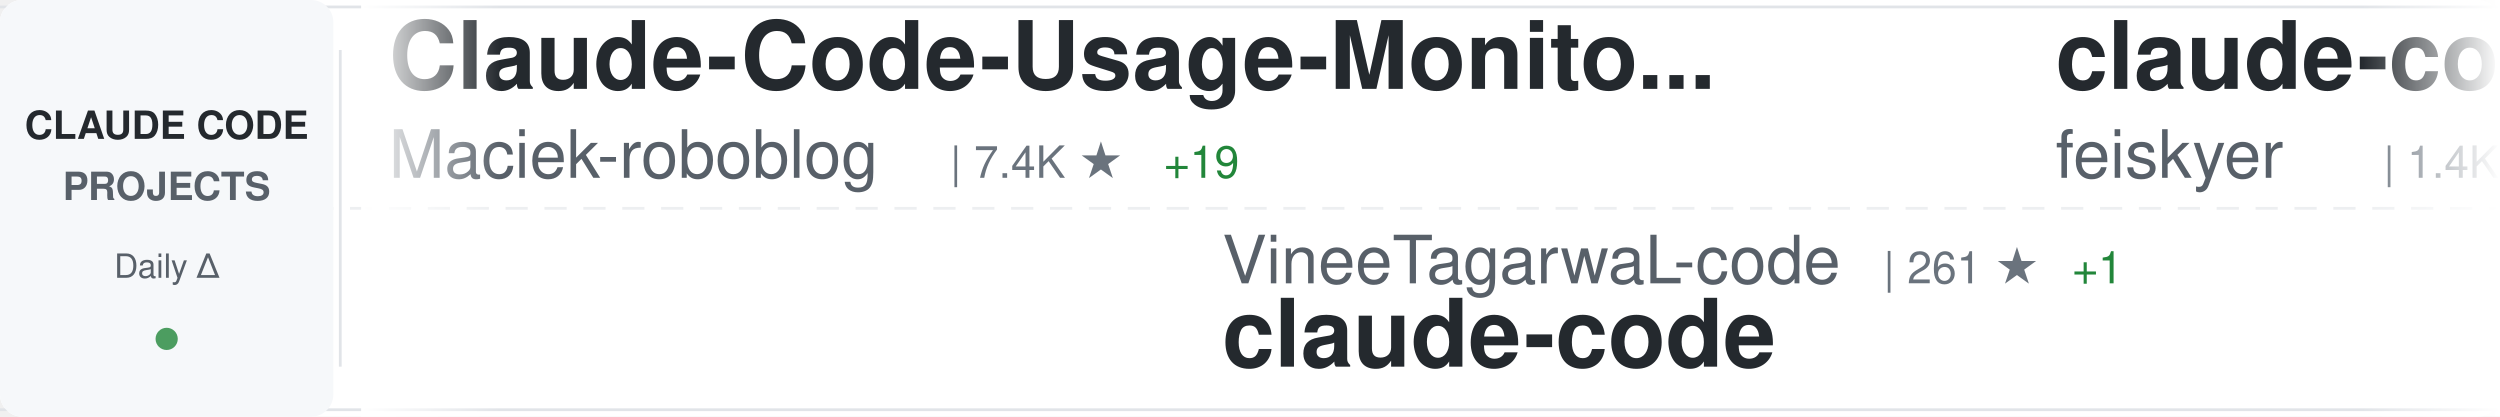
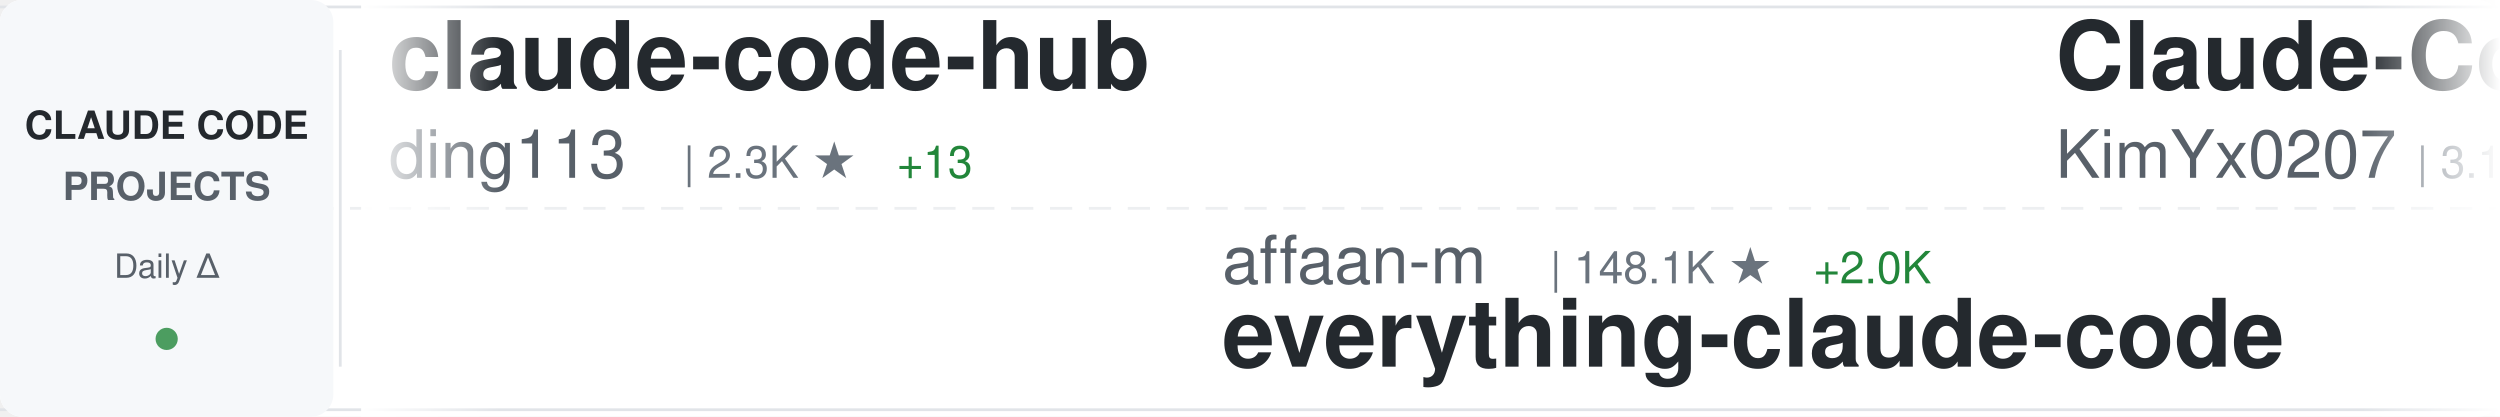
<svg xmlns="http://www.w3.org/2000/svg" width="900" height="150">
  <defs>
    <linearGradient id="awesomeLeftFade" x1="0%" y1="0%" x2="100%" y2="0%">
      <stop offset="0%" style="stop-color:#ffffff;stop-opacity:1" />
      <stop offset="100%" style="stop-color:#ffffff;stop-opacity:0" />
    </linearGradient>
    <linearGradient id="awesomeRightFade" x1="0%" y1="0%" x2="100%" y2="0%">
      <stop offset="0%" style="stop-color:#ffffff;stop-opacity:0" />
      <stop offset="100%" style="stop-color:#ffffff;stop-opacity:1" />
    </linearGradient>
  </defs>
  <rect width="900" height="150" fill="#ffffff" rx="8" />
  <rect x="0" y="2" width="900" height="1" fill="#e1e4e8" />
  <rect x="0" y="147" width="900" height="1" fill="#e1e4e8" />
  <line x1="0" y1="75" x2="900" y2="75" stroke="#e1e4e8" stroke-width="1" stroke-dasharray="8 6" opacity="0.6" />
  <rect x="0" y="0" width="120" height="150" fill="#f6f8fa" rx="8" />
  <text x="60" y="50" font-family="-apple-system, BlinkMacSystemFont, 'Segoe UI', Helvetica, Arial, sans-serif" font-size="14" font-weight="600" fill="#24292e" text-anchor="middle">CLAUDE CODE</text>
  <text x="60" y="72" font-family="-apple-system, BlinkMacSystemFont, 'Segoe UI', Helvetica, Arial, sans-serif" font-size="14" font-weight="600" fill="#586069" text-anchor="middle">PROJECTS</text>
  <text x="60" y="100" font-family="-apple-system, BlinkMacSystemFont, 'Segoe UI', Helvetica, Arial, sans-serif" font-size="12" font-weight="500" fill="#586069" text-anchor="middle">Daily Δ</text>
  <circle cx="60" cy="122" r="4" fill="#22863a" opacity="0.8" />
  <rect x="122" y="18" width="1" height="114" fill="#e1e4e8" />
  <clipPath id="awesomeTickerClip">
    <rect x="130" y="0" width="770" height="150" />
  </clipPath>
  <g clip-path="url(#awesomeTickerClip)">
    <g id="awesomeTickerItems">
      <animateTransform attributeName="transform" attributeType="XML" type="translate" from="0 0" to="-3000 0" dur="54s" repeatCount="indefinite" />
      <g transform="translate(0, 0)">
-         <text x="140" y="32" font-family="-apple-system, BlinkMacSystemFont, 'Segoe UI', Helvetica, Arial, sans-serif" font-size="34" font-weight="600" fill="#24292e">Claude-Code-Usage-Monito...</text>
-         <text x="140" y="64" font-family="-apple-system, BlinkMacSystemFont, 'Segoe UI', Helvetica, Arial, sans-serif" font-size="24" font-weight="400" fill="#586069">Maciek-roboblog</text>
-         <text x="342" y="64" font-family="-apple-system, BlinkMacSystemFont, 'Segoe UI', Helvetica, Arial, sans-serif" font-size="16" font-weight="500" fill="#6a737d">| 7.4K ★</text>
-         <text x="419" y="64" font-family="-apple-system, BlinkMacSystemFont, 'Segoe UI', Helvetica, Arial, sans-serif" font-size="16" font-weight="500" fill="#22863a"> +19</text>
+         <text x="140" y="32" font-family="-apple-system, BlinkMacSystemFont, 'Segoe UI', Helvetica, Arial, sans-serif" font-size="34" font-weight="600" fill="#24292e">claude-code-hub</text>
+         <text x="140" y="64" font-family="-apple-system, BlinkMacSystemFont, 'Segoe UI', Helvetica, Arial, sans-serif" font-size="24" font-weight="400" fill="#586069">ding113</text>
+         <text x="246" y="64" font-family="-apple-system, BlinkMacSystemFont, 'Segoe UI', Helvetica, Arial, sans-serif" font-size="16" font-weight="500" fill="#6a737d">| 2.3K ★</text>
+         <text x="323" y="64" font-family="-apple-system, BlinkMacSystemFont, 'Segoe UI', Helvetica, Arial, sans-serif" font-size="16" font-weight="500" fill="#22863a"> +13</text>
      </g>
      <g transform="translate(300, 0)">
-         <text x="140" y="102" font-family="-apple-system, BlinkMacSystemFont, 'Segoe UI', Helvetica, Arial, sans-serif" font-size="24" font-weight="400" fill="#586069">VineeTagarwaL-code</text>
-         <text x="378" y="102" font-family="-apple-system, BlinkMacSystemFont, 'Segoe UI', Helvetica, Arial, sans-serif" font-size="16" font-weight="500" fill="#6a737d">| 261 ★</text>
-         <text x="446" y="102" font-family="-apple-system, BlinkMacSystemFont, 'Segoe UI', Helvetica, Arial, sans-serif" font-size="16" font-weight="500" fill="#22863a"> +1</text>
+         <text x="140" y="102" font-family="-apple-system, BlinkMacSystemFont, 'Segoe UI', Helvetica, Arial, sans-serif" font-size="24" font-weight="400" fill="#586069">affaan-m</text>
+         <text x="258" y="102" font-family="-apple-system, BlinkMacSystemFont, 'Segoe UI', Helvetica, Arial, sans-serif" font-size="16" font-weight="500" fill="#6a737d">| 148.1K ★</text>
+         <text x="353" y="102" font-family="-apple-system, BlinkMacSystemFont, 'Segoe UI', Helvetica, Arial, sans-serif" font-size="16" font-weight="500" fill="#22863a"> +2.0K</text>
+         <text x="140" y="132" font-family="-apple-system, BlinkMacSystemFont, 'Segoe UI', Helvetica, Arial, sans-serif" font-size="34" font-weight="600" fill="#24292e">everything-claude-code</text>
+       </g>
+       <g transform="translate(600, 0)">
+         <text x="140" y="32" font-family="-apple-system, BlinkMacSystemFont, 'Segoe UI', Helvetica, Arial, sans-serif" font-size="34" font-weight="600" fill="#24292e">Claude-Code-x-OpenClaw-G...</text>
+         <text x="140" y="64" font-family="-apple-system, BlinkMacSystemFont, 'Segoe UI', Helvetica, Arial, sans-serif" font-size="24" font-weight="400" fill="#586069">KimYx0207</text>
+         <text x="270" y="64" font-family="-apple-system, BlinkMacSystemFont, 'Segoe UI', Helvetica, Arial, sans-serif" font-size="16" font-weight="500" fill="#6a737d">| 3.1K ★</text>
+         <text x="347" y="64" font-family="-apple-system, BlinkMacSystemFont, 'Segoe UI', Helvetica, Arial, sans-serif" font-size="16" font-weight="500" fill="#22863a"> +37</text>
+       </g>
+       <g transform="translate(900, 0)">
+         <text x="140" y="102" font-family="-apple-system, BlinkMacSystemFont, 'Segoe UI', Helvetica, Arial, sans-serif" font-size="24" font-weight="400" fill="#586069">shareAI-lab</text>
+         <text x="294" y="102" font-family="-apple-system, BlinkMacSystemFont, 'Segoe UI', Helvetica, Arial, sans-serif" font-size="16" font-weight="500" fill="#6a737d">| 50.7K ★</text>
+         <text x="380" y="102" font-family="-apple-system, BlinkMacSystemFont, 'Segoe UI', Helvetica, Arial, sans-serif" font-size="16" font-weight="500" fill="#22863a"> +613</text>
+         <text x="140" y="132" font-family="-apple-system, BlinkMacSystemFont, 'Segoe UI', Helvetica, Arial, sans-serif" font-size="34" font-weight="600" fill="#24292e">learn-claude-code</text>
+       </g>
+       <g transform="translate(1200, 0)">
+         <text x="140" y="32" font-family="-apple-system, BlinkMacSystemFont, 'Segoe UI', Helvetica, Arial, sans-serif" font-size="34" font-weight="600" fill="#24292e">claude-code</text>
+         <text x="140" y="64" font-family="-apple-system, BlinkMacSystemFont, 'Segoe UI', Helvetica, Arial, sans-serif" font-size="24" font-weight="400" fill="#586069">tanbiralam</text>
+         <text x="282" y="64" font-family="-apple-system, BlinkMacSystemFont, 'Segoe UI', Helvetica, Arial, sans-serif" font-size="16" font-weight="500" fill="#6a737d">| 1.3K ★</text>
+         <text x="359" y="64" font-family="-apple-system, BlinkMacSystemFont, 'Segoe UI', Helvetica, Arial, sans-serif" font-size="16" font-weight="500" fill="#22863a"> +23</text>
+       </g>
+       <g transform="translate(1500, 0)">
+         <text x="140" y="102" font-family="-apple-system, BlinkMacSystemFont, 'Segoe UI', Helvetica, Arial, sans-serif" font-size="24" font-weight="400" fill="#586069">LING71671</text>
+         <text x="270" y="102" font-family="-apple-system, BlinkMacSystemFont, 'Segoe UI', Helvetica, Arial, sans-serif" font-size="16" font-weight="500" fill="#6a737d">| 706 ★</text>
+         <text x="338" y="102" font-family="-apple-system, BlinkMacSystemFont, 'Segoe UI', Helvetica, Arial, sans-serif" font-size="16" font-weight="500" fill="#22863a"> +16</text>
+         <text x="140" y="132" font-family="-apple-system, BlinkMacSystemFont, 'Segoe UI', Helvetica, Arial, sans-serif" font-size="34" font-weight="600" fill="#24292e">Open-ClaudeCode</text>
+       </g>
+       <g transform="translate(1800, 0)">
+         <text x="140" y="32" font-family="-apple-system, BlinkMacSystemFont, 'Segoe UI', Helvetica, Arial, sans-serif" font-size="34" font-weight="600" fill="#24292e">claude-code-templates</text>
+         <text x="140" y="64" font-family="-apple-system, BlinkMacSystemFont, 'Segoe UI', Helvetica, Arial, sans-serif" font-size="24" font-weight="400" fill="#586069">davila7</text>
+         <text x="246" y="64" font-family="-apple-system, BlinkMacSystemFont, 'Segoe UI', Helvetica, Arial, sans-serif" font-size="16" font-weight="500" fill="#6a737d">| 24.4K ★</text>
+         <text x="332" y="64" font-family="-apple-system, BlinkMacSystemFont, 'Segoe UI', Helvetica, Arial, sans-serif" font-size="16" font-weight="500" fill="#22863a"> +56</text>
+       </g>
+       <g transform="translate(2100, 0)">
+         <text x="140" y="102" font-family="-apple-system, BlinkMacSystemFont, 'Segoe UI', Helvetica, Arial, sans-serif" font-size="24" font-weight="400" fill="#586069">yasasbanukaofficial</text>
+         <text x="390" y="102" font-family="-apple-system, BlinkMacSystemFont, 'Segoe UI', Helvetica, Arial, sans-serif" font-size="16" font-weight="500" fill="#6a737d">| 2.1K ★</text>
+         <text x="467" y="102" font-family="-apple-system, BlinkMacSystemFont, 'Segoe UI', Helvetica, Arial, sans-serif" font-size="16" font-weight="500" fill="#22863a"> +117</text>
        <text x="140" y="132" font-family="-apple-system, BlinkMacSystemFont, 'Segoe UI', Helvetica, Arial, sans-serif" font-size="34" font-weight="600" fill="#24292e">claude-code</text>
      </g>
-       <g transform="translate(600, 0)">
-         <text x="140" y="32" font-family="-apple-system, BlinkMacSystemFont, 'Segoe UI', Helvetica, Arial, sans-serif" font-size="34" font-weight="600" fill="#24292e">claude-code-settings</text>
-         <text x="140" y="64" font-family="-apple-system, BlinkMacSystemFont, 'Segoe UI', Helvetica, Arial, sans-serif" font-size="24" font-weight="400" fill="#586069">feiskyer</text>
-         <text x="258" y="64" font-family="-apple-system, BlinkMacSystemFont, 'Segoe UI', Helvetica, Arial, sans-serif" font-size="16" font-weight="500" fill="#6a737d">| 1.4K ★</text>
-         <text x="335" y="64" font-family="-apple-system, BlinkMacSystemFont, 'Segoe UI', Helvetica, Arial, sans-serif" font-size="16" font-weight="500" fill="#22863a"> +5</text>
-       </g>
-       <g transform="translate(900, 0)">
-         <text x="140" y="102" font-family="-apple-system, BlinkMacSystemFont, 'Segoe UI', Helvetica, Arial, sans-serif" font-size="24" font-weight="400" fill="#586069">alex000kim</text>
-         <text x="282" y="102" font-family="-apple-system, BlinkMacSystemFont, 'Segoe UI', Helvetica, Arial, sans-serif" font-size="16" font-weight="500" fill="#6a737d">| 203 ★</text>
-         <text x="350" y="102" font-family="-apple-system, BlinkMacSystemFont, 'Segoe UI', Helvetica, Arial, sans-serif" font-size="16" font-weight="500" fill="#22863a"> +3</text>
-         <text x="140" y="132" font-family="-apple-system, BlinkMacSystemFont, 'Segoe UI', Helvetica, Arial, sans-serif" font-size="34" font-weight="600" fill="#24292e">claude-code</text>
-       </g>
-       <g transform="translate(1200, 0)">
-         <text x="140" y="32" font-family="-apple-system, BlinkMacSystemFont, 'Segoe UI', Helvetica, Arial, sans-serif" font-size="34" font-weight="600" fill="#24292e">claude-code-reverse</text>
-         <text x="140" y="64" font-family="-apple-system, BlinkMacSystemFont, 'Segoe UI', Helvetica, Arial, sans-serif" font-size="24" font-weight="400" fill="#586069">Yuyz0112</text>
-         <text x="258" y="64" font-family="-apple-system, BlinkMacSystemFont, 'Segoe UI', Helvetica, Arial, sans-serif" font-size="16" font-weight="500" fill="#6a737d">| 2.3K ★</text>
-         <text x="335" y="64" font-family="-apple-system, BlinkMacSystemFont, 'Segoe UI', Helvetica, Arial, sans-serif" font-size="16" font-weight="500" fill="#22863a"> +2</text>
-       </g>
-       <g transform="translate(1500, 0)">
-         <text x="140" y="102" font-family="-apple-system, BlinkMacSystemFont, 'Segoe UI', Helvetica, Arial, sans-serif" font-size="24" font-weight="400" fill="#586069">hangsman</text>
-         <text x="258" y="102" font-family="-apple-system, BlinkMacSystemFont, 'Segoe UI', Helvetica, Arial, sans-serif" font-size="16" font-weight="500" fill="#6a737d">| 747 ★</text>
-         <text x="326" y="102" font-family="-apple-system, BlinkMacSystemFont, 'Segoe UI', Helvetica, Arial, sans-serif" font-size="16" font-weight="500" fill="#22863a"> +3</text>
-         <text x="140" y="132" font-family="-apple-system, BlinkMacSystemFont, 'Segoe UI', Helvetica, Arial, sans-serif" font-size="34" font-weight="600" fill="#24292e">claude-code-source</text>
-       </g>
-       <g transform="translate(1800, 0)">
-         <text x="140" y="32" font-family="-apple-system, BlinkMacSystemFont, 'Segoe UI', Helvetica, Arial, sans-serif" font-size="34" font-weight="600" fill="#24292e">claude-code-base-action</text>
-         <text x="140" y="64" font-family="-apple-system, BlinkMacSystemFont, 'Segoe UI', Helvetica, Arial, sans-serif" font-size="24" font-weight="400" fill="#586069">anthropics</text>
-         <text x="282" y="64" font-family="-apple-system, BlinkMacSystemFont, 'Segoe UI', Helvetica, Arial, sans-serif" font-size="16" font-weight="500" fill="#6a737d">| 785 ★</text>
-       </g>
-       <g transform="translate(2100, 0)">
-         <text x="140" y="102" font-family="-apple-system, BlinkMacSystemFont, 'Segoe UI', Helvetica, Arial, sans-serif" font-size="24" font-weight="400" fill="#586069">ChinaSiro</text>
-         <text x="270" y="102" font-family="-apple-system, BlinkMacSystemFont, 'Segoe UI', Helvetica, Arial, sans-serif" font-size="16" font-weight="500" fill="#6a737d">| 8.7K ★</text>
-         <text x="347" y="102" font-family="-apple-system, BlinkMacSystemFont, 'Segoe UI', Helvetica, Arial, sans-serif" font-size="16" font-weight="500" fill="#22863a"> +67</text>
-         <text x="140" y="132" font-family="-apple-system, BlinkMacSystemFont, 'Segoe UI', Helvetica, Arial, sans-serif" font-size="34" font-weight="600" fill="#24292e">claude-code-sourcemap</text>
-       </g>
      <g transform="translate(2400, 0)">
-         <text x="140" y="32" font-family="-apple-system, BlinkMacSystemFont, 'Segoe UI', Helvetica, Arial, sans-serif" font-size="34" font-weight="600" fill="#24292e">claude-code-hooks-master...</text>
-         <text x="140" y="64" font-family="-apple-system, BlinkMacSystemFont, 'Segoe UI', Helvetica, Arial, sans-serif" font-size="24" font-weight="400" fill="#586069">disler</text>
-         <text x="234" y="64" font-family="-apple-system, BlinkMacSystemFont, 'Segoe UI', Helvetica, Arial, sans-serif" font-size="16" font-weight="500" fill="#6a737d">| 3.5K ★</text>
-         <text x="311" y="64" font-family="-apple-system, BlinkMacSystemFont, 'Segoe UI', Helvetica, Arial, sans-serif" font-size="16" font-weight="500" fill="#22863a"> +7</text>
+         <text x="140" y="32" font-family="-apple-system, BlinkMacSystemFont, 'Segoe UI', Helvetica, Arial, sans-serif" font-size="34" font-weight="600" fill="#24292e">claude-code-system-promp...</text>
+         <text x="140" y="64" font-family="-apple-system, BlinkMacSystemFont, 'Segoe UI', Helvetica, Arial, sans-serif" font-size="24" font-weight="400" fill="#586069">Piebald-AI</text>
+         <text x="282" y="64" font-family="-apple-system, BlinkMacSystemFont, 'Segoe UI', Helvetica, Arial, sans-serif" font-size="16" font-weight="500" fill="#6a737d">| 8.5K ★</text>
+         <text x="359" y="64" font-family="-apple-system, BlinkMacSystemFont, 'Segoe UI', Helvetica, Arial, sans-serif" font-size="16" font-weight="500" fill="#22863a"> +53</text>
      </g>
      <g transform="translate(2700, 0)">
-         <text x="140" y="102" font-family="-apple-system, BlinkMacSystemFont, 'Segoe UI', Helvetica, Arial, sans-serif" font-size="24" font-weight="400" fill="#586069">ghuntley</text>
-         <text x="258" y="102" font-family="-apple-system, BlinkMacSystemFont, 'Segoe UI', Helvetica, Arial, sans-serif" font-size="16" font-weight="500" fill="#6a737d">| 970 ★</text>
-         <text x="326" y="102" font-family="-apple-system, BlinkMacSystemFont, 'Segoe UI', Helvetica, Arial, sans-serif" font-size="16" font-weight="500" fill="#22863a"> +2</text>
-         <text x="140" y="132" font-family="-apple-system, BlinkMacSystemFont, 'Segoe UI', Helvetica, Arial, sans-serif" font-size="34" font-weight="600" fill="#24292e">claude-code-source-code-...</text>
+         <text x="140" y="102" font-family="-apple-system, BlinkMacSystemFont, 'Segoe UI', Helvetica, Arial, sans-serif" font-size="24" font-weight="400" fill="#586069">anthropics</text>
+         <text x="282" y="102" font-family="-apple-system, BlinkMacSystemFont, 'Segoe UI', Helvetica, Arial, sans-serif" font-size="16" font-weight="500" fill="#6a737d">| 16.4K ★</text>
+         <text x="368" y="102" font-family="-apple-system, BlinkMacSystemFont, 'Segoe UI', Helvetica, Arial, sans-serif" font-size="16" font-weight="500" fill="#22863a"> +116</text>
+         <text x="140" y="132" font-family="-apple-system, BlinkMacSystemFont, 'Segoe UI', Helvetica, Arial, sans-serif" font-size="34" font-weight="600" fill="#24292e">claude-plugins-official</text>
      </g>
      <g transform="translate(3000, 0)">
-         <text x="140" y="32" font-family="-apple-system, BlinkMacSystemFont, 'Segoe UI', Helvetica, Arial, sans-serif" font-size="34" font-weight="600" fill="#24292e">Claude-Code-Usage-Monito...</text>
-         <text x="140" y="64" font-family="-apple-system, BlinkMacSystemFont, 'Segoe UI', Helvetica, Arial, sans-serif" font-size="24" font-weight="400" fill="#586069">Maciek-roboblog</text>
-         <text x="342" y="64" font-family="-apple-system, BlinkMacSystemFont, 'Segoe UI', Helvetica, Arial, sans-serif" font-size="16" font-weight="500" fill="#6a737d">| 7.4K ★</text>
-         <text x="419" y="64" font-family="-apple-system, BlinkMacSystemFont, 'Segoe UI', Helvetica, Arial, sans-serif" font-size="16" font-weight="500" fill="#22863a"> +19</text>
+         <text x="140" y="32" font-family="-apple-system, BlinkMacSystemFont, 'Segoe UI', Helvetica, Arial, sans-serif" font-size="34" font-weight="600" fill="#24292e">claude-code-hub</text>
+         <text x="140" y="64" font-family="-apple-system, BlinkMacSystemFont, 'Segoe UI', Helvetica, Arial, sans-serif" font-size="24" font-weight="400" fill="#586069">ding113</text>
+         <text x="246" y="64" font-family="-apple-system, BlinkMacSystemFont, 'Segoe UI', Helvetica, Arial, sans-serif" font-size="16" font-weight="500" fill="#6a737d">| 2.3K ★</text>
+         <text x="323" y="64" font-family="-apple-system, BlinkMacSystemFont, 'Segoe UI', Helvetica, Arial, sans-serif" font-size="16" font-weight="500" fill="#22863a"> +13</text>
      </g>
      <g transform="translate(3300, 0)">
-         <text x="140" y="102" font-family="-apple-system, BlinkMacSystemFont, 'Segoe UI', Helvetica, Arial, sans-serif" font-size="24" font-weight="400" fill="#586069">VineeTagarwaL-code</text>
-         <text x="378" y="102" font-family="-apple-system, BlinkMacSystemFont, 'Segoe UI', Helvetica, Arial, sans-serif" font-size="16" font-weight="500" fill="#6a737d">| 261 ★</text>
-         <text x="446" y="102" font-family="-apple-system, BlinkMacSystemFont, 'Segoe UI', Helvetica, Arial, sans-serif" font-size="16" font-weight="500" fill="#22863a"> +1</text>
-         <text x="140" y="132" font-family="-apple-system, BlinkMacSystemFont, 'Segoe UI', Helvetica, Arial, sans-serif" font-size="34" font-weight="600" fill="#24292e">claude-code</text>
+         <text x="140" y="102" font-family="-apple-system, BlinkMacSystemFont, 'Segoe UI', Helvetica, Arial, sans-serif" font-size="24" font-weight="400" fill="#586069">affaan-m</text>
+         <text x="258" y="102" font-family="-apple-system, BlinkMacSystemFont, 'Segoe UI', Helvetica, Arial, sans-serif" font-size="16" font-weight="500" fill="#6a737d">| 148.1K ★</text>
+         <text x="353" y="102" font-family="-apple-system, BlinkMacSystemFont, 'Segoe UI', Helvetica, Arial, sans-serif" font-size="16" font-weight="500" fill="#22863a"> +2.0K</text>
+         <text x="140" y="132" font-family="-apple-system, BlinkMacSystemFont, 'Segoe UI', Helvetica, Arial, sans-serif" font-size="34" font-weight="600" fill="#24292e">everything-claude-code</text>
      </g>
      <g transform="translate(3600, 0)">
-         <text x="140" y="32" font-family="-apple-system, BlinkMacSystemFont, 'Segoe UI', Helvetica, Arial, sans-serif" font-size="34" font-weight="600" fill="#24292e">claude-code-settings</text>
-         <text x="140" y="64" font-family="-apple-system, BlinkMacSystemFont, 'Segoe UI', Helvetica, Arial, sans-serif" font-size="24" font-weight="400" fill="#586069">feiskyer</text>
-         <text x="258" y="64" font-family="-apple-system, BlinkMacSystemFont, 'Segoe UI', Helvetica, Arial, sans-serif" font-size="16" font-weight="500" fill="#6a737d">| 1.4K ★</text>
-         <text x="335" y="64" font-family="-apple-system, BlinkMacSystemFont, 'Segoe UI', Helvetica, Arial, sans-serif" font-size="16" font-weight="500" fill="#22863a"> +5</text>
+         <text x="140" y="32" font-family="-apple-system, BlinkMacSystemFont, 'Segoe UI', Helvetica, Arial, sans-serif" font-size="34" font-weight="600" fill="#24292e">Claude-Code-x-OpenClaw-G...</text>
+         <text x="140" y="64" font-family="-apple-system, BlinkMacSystemFont, 'Segoe UI', Helvetica, Arial, sans-serif" font-size="24" font-weight="400" fill="#586069">KimYx0207</text>
+         <text x="270" y="64" font-family="-apple-system, BlinkMacSystemFont, 'Segoe UI', Helvetica, Arial, sans-serif" font-size="16" font-weight="500" fill="#6a737d">| 3.1K ★</text>
+         <text x="347" y="64" font-family="-apple-system, BlinkMacSystemFont, 'Segoe UI', Helvetica, Arial, sans-serif" font-size="16" font-weight="500" fill="#22863a"> +37</text>
      </g>
      <g transform="translate(3900, 0)">
-         <text x="140" y="102" font-family="-apple-system, BlinkMacSystemFont, 'Segoe UI', Helvetica, Arial, sans-serif" font-size="24" font-weight="400" fill="#586069">alex000kim</text>
-         <text x="282" y="102" font-family="-apple-system, BlinkMacSystemFont, 'Segoe UI', Helvetica, Arial, sans-serif" font-size="16" font-weight="500" fill="#6a737d">| 203 ★</text>
-         <text x="350" y="102" font-family="-apple-system, BlinkMacSystemFont, 'Segoe UI', Helvetica, Arial, sans-serif" font-size="16" font-weight="500" fill="#22863a"> +3</text>
-         <text x="140" y="132" font-family="-apple-system, BlinkMacSystemFont, 'Segoe UI', Helvetica, Arial, sans-serif" font-size="34" font-weight="600" fill="#24292e">claude-code</text>
+         <text x="140" y="102" font-family="-apple-system, BlinkMacSystemFont, 'Segoe UI', Helvetica, Arial, sans-serif" font-size="24" font-weight="400" fill="#586069">shareAI-lab</text>
+         <text x="294" y="102" font-family="-apple-system, BlinkMacSystemFont, 'Segoe UI', Helvetica, Arial, sans-serif" font-size="16" font-weight="500" fill="#6a737d">| 50.7K ★</text>
+         <text x="380" y="102" font-family="-apple-system, BlinkMacSystemFont, 'Segoe UI', Helvetica, Arial, sans-serif" font-size="16" font-weight="500" fill="#22863a"> +613</text>
+         <text x="140" y="132" font-family="-apple-system, BlinkMacSystemFont, 'Segoe UI', Helvetica, Arial, sans-serif" font-size="34" font-weight="600" fill="#24292e">learn-claude-code</text>
      </g>
    </g>
  </g>
  <rect x="130" y="0" width="50" height="150" fill="url(#awesomeLeftFade)" />
  <rect x="850" y="0" width="50" height="150" fill="url(#awesomeRightFade)" />
</svg>
